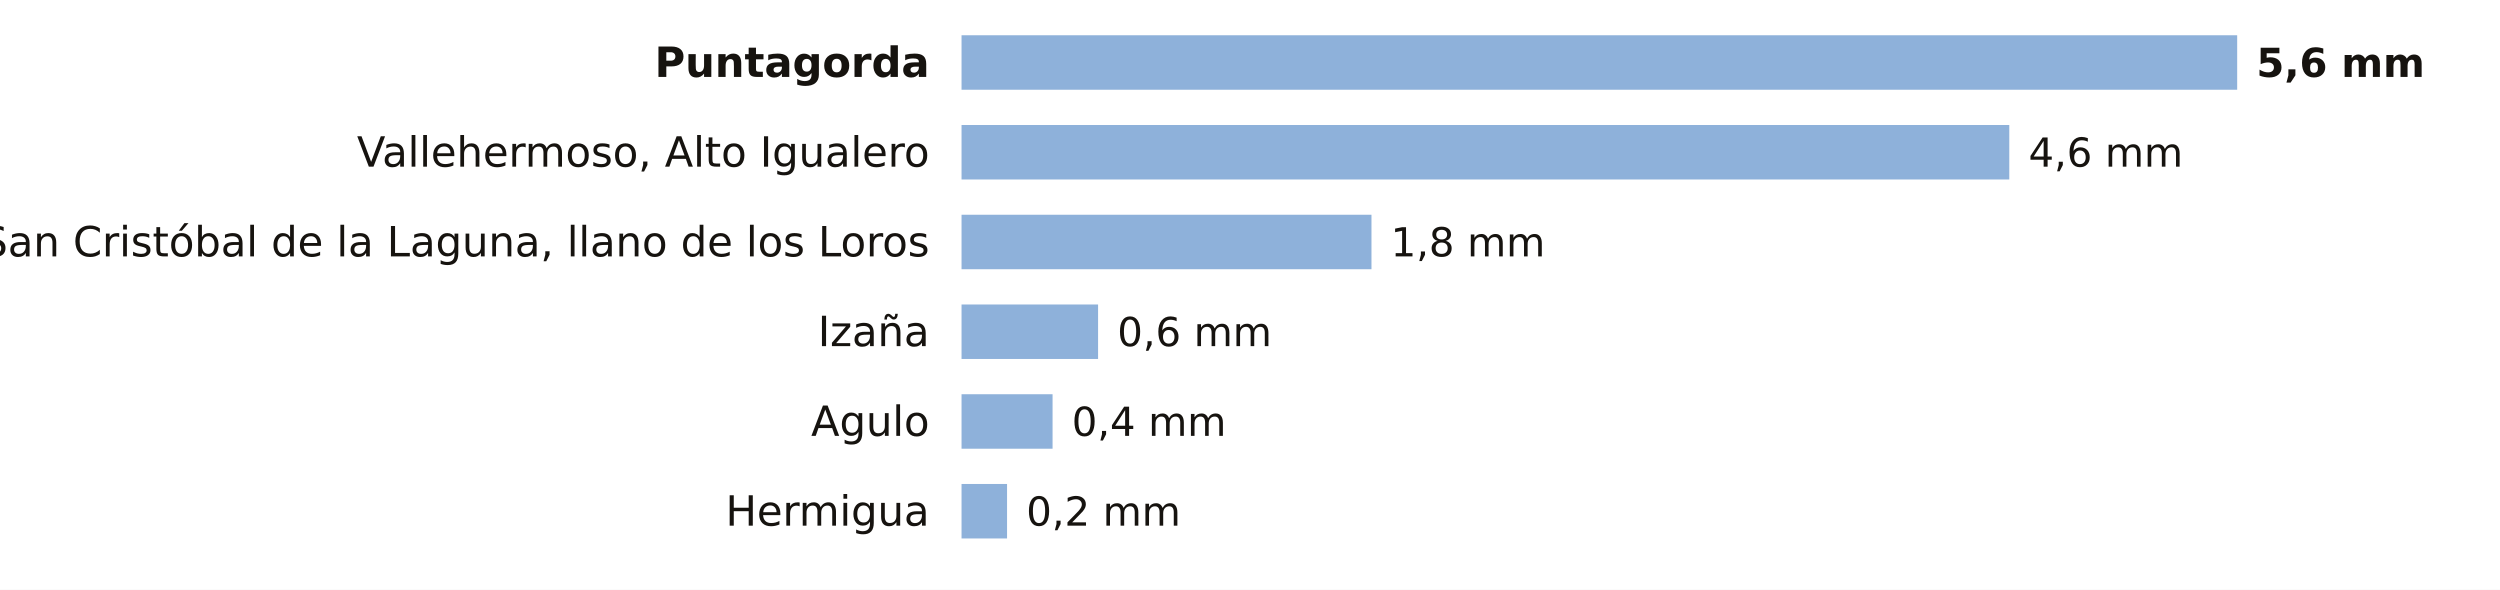
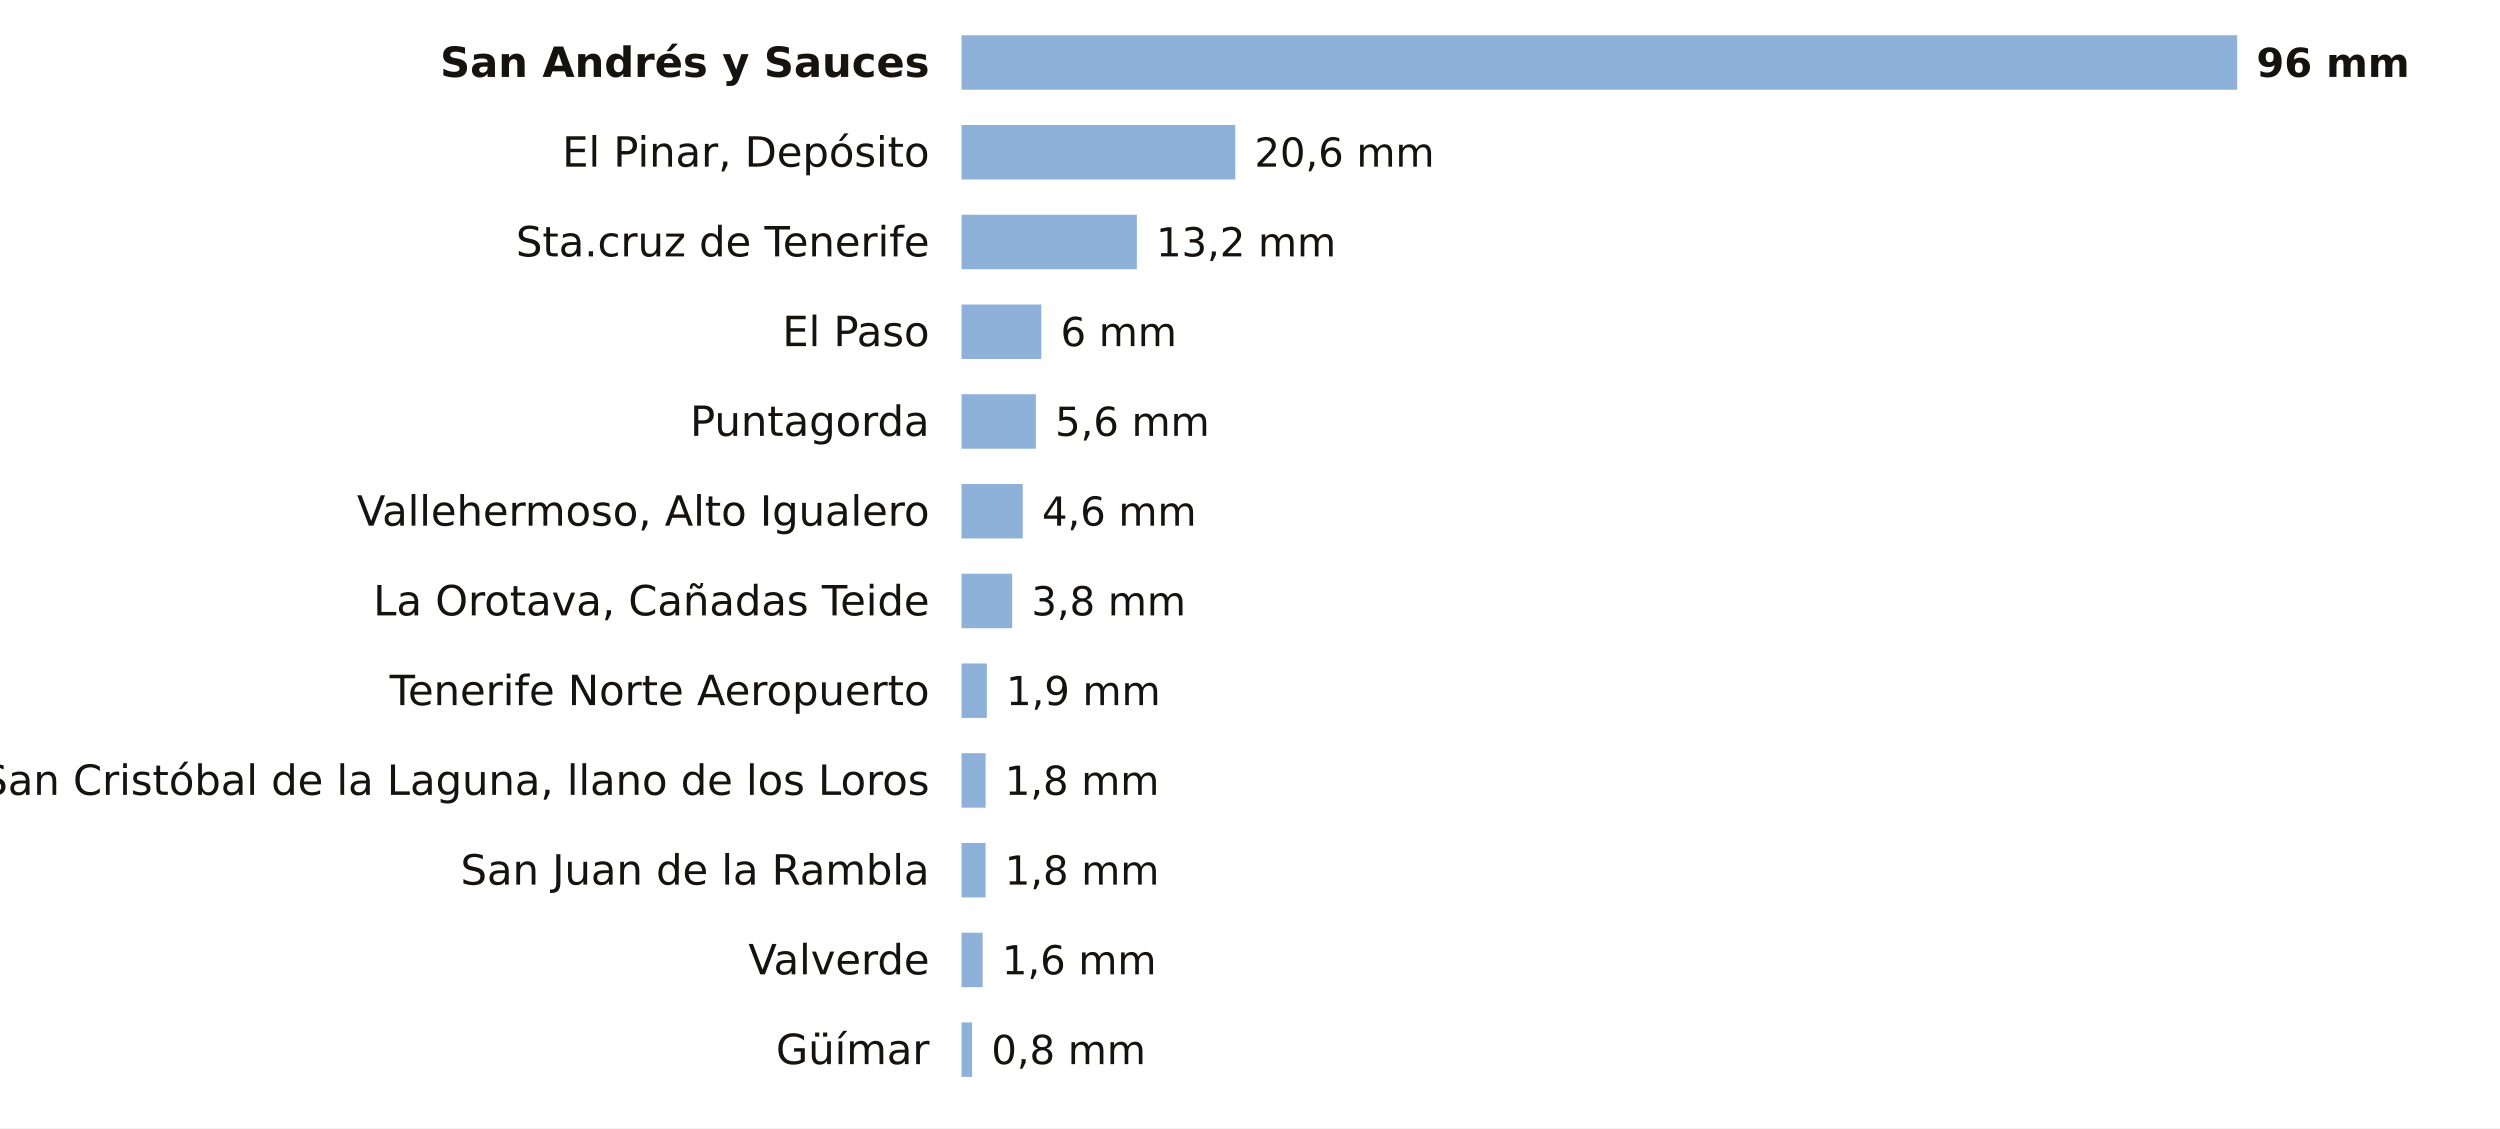
- <svg xmlns="http://www.w3.org/2000/svg" viewBox="0 0 780 184" width="780" height="184" role="img" aria-label="La lluvia de los últimos 7 días en las estaciones de AEMET de Santa Cruz de Tenerife">
-   <rect width="780" height="184" fill="#FFFFFF" />
-   <text x="290.0" y="24.0" font-size="13" fill="#16130F" text-anchor="end" font-weight="600" font-family="Public Sans, DejaVu Sans, Arial, sans-serif">Puntagorda</text>
+ <svg xmlns="http://www.w3.org/2000/svg" viewBox="0 0 780 352" width="780" height="352" role="img" aria-label="La lluvia de los últimos 7 días en las estaciones de AEMET de Santa Cruz de Tenerife">
+   <rect width="780" height="352" fill="#FFFFFF" />
+   <text x="290.0" y="24.0" font-size="13" fill="#16130F" text-anchor="end" font-weight="600" font-family="Public Sans, DejaVu Sans, Arial, sans-serif">San Andrés y Sauces</text>
  <rect x="300" y="11" width="398.0" height="17" fill="#8EB1DA" />
-   <text x="704.0" y="24.0" font-size="12.5" fill="#16130F" text-anchor="start" font-weight="700" font-family="Public Sans, DejaVu Sans, Arial, sans-serif">5,6 mm</text>
-   <text x="290.0" y="52.0" font-size="13" fill="#16130F" text-anchor="end" font-weight="400" font-family="Public Sans, DejaVu Sans, Arial, sans-serif">Vallehermoso, Alto Igualero</text>
-   <rect x="300" y="39" width="326.9" height="17" fill="#8EB1DA" />
-   <text x="632.9" y="52.0" font-size="12.5" fill="#16130F" text-anchor="start" font-weight="500" font-family="Public Sans, DejaVu Sans, Arial, sans-serif">4,6 mm</text>
-   <text x="290.0" y="80.0" font-size="13" fill="#16130F" text-anchor="end" font-weight="400" font-family="Public Sans, DejaVu Sans, Arial, sans-serif">San Cristóbal de la Laguna, llano de los Loros</text>
-   <rect x="300" y="67" width="127.9" height="17" fill="#8EB1DA" />
-   <text x="433.9" y="80.0" font-size="12.5" fill="#16130F" text-anchor="start" font-weight="500" font-family="Public Sans, DejaVu Sans, Arial, sans-serif">1,8 mm</text>
-   <text x="290.0" y="108.0" font-size="13" fill="#16130F" text-anchor="end" font-weight="400" font-family="Public Sans, DejaVu Sans, Arial, sans-serif">Izaña</text>
-   <rect x="300" y="95" width="42.6" height="17" fill="#8EB1DA" />
-   <text x="348.6" y="108.0" font-size="12.5" fill="#16130F" text-anchor="start" font-weight="500" font-family="Public Sans, DejaVu Sans, Arial, sans-serif">0,6 mm</text>
-   <text x="290.0" y="136.0" font-size="13" fill="#16130F" text-anchor="end" font-weight="400" font-family="Public Sans, DejaVu Sans, Arial, sans-serif">Agulo</text>
-   <rect x="300" y="123" width="28.4" height="17" fill="#8EB1DA" />
-   <text x="334.4" y="136.0" font-size="12.5" fill="#16130F" text-anchor="start" font-weight="500" font-family="Public Sans, DejaVu Sans, Arial, sans-serif">0,4 mm</text>
-   <text x="290.0" y="164.0" font-size="13" fill="#16130F" text-anchor="end" font-weight="400" font-family="Public Sans, DejaVu Sans, Arial, sans-serif">Hermigua</text>
-   <rect x="300" y="151" width="14.2" height="17" fill="#8EB1DA" />
-   <text x="320.2" y="164.0" font-size="12.5" fill="#16130F" text-anchor="start" font-weight="500" font-family="Public Sans, DejaVu Sans, Arial, sans-serif">0,2 mm</text>
+   <text x="704.0" y="24.0" font-size="12.5" fill="#16130F" text-anchor="start" font-weight="700" font-family="Public Sans, DejaVu Sans, Arial, sans-serif">96 mm</text>
+   <text x="290.0" y="52.0" font-size="13" fill="#16130F" text-anchor="end" font-weight="400" font-family="Public Sans, DejaVu Sans, Arial, sans-serif">El Pinar, Depósito</text>
+   <rect x="300" y="39" width="85.4" height="17" fill="#8EB1DA" />
+   <text x="391.4" y="52.0" font-size="12.5" fill="#16130F" text-anchor="start" font-weight="500" font-family="Public Sans, DejaVu Sans, Arial, sans-serif">20,6 mm</text>
+   <text x="290.0" y="80.0" font-size="13" fill="#16130F" text-anchor="end" font-weight="400" font-family="Public Sans, DejaVu Sans, Arial, sans-serif">Sta.cruz de Tenerife</text>
+   <rect x="300" y="67" width="54.7" height="17" fill="#8EB1DA" />
+   <text x="360.7" y="80.0" font-size="12.5" fill="#16130F" text-anchor="start" font-weight="500" font-family="Public Sans, DejaVu Sans, Arial, sans-serif">13,2 mm</text>
+   <text x="290.0" y="108.0" font-size="13" fill="#16130F" text-anchor="end" font-weight="400" font-family="Public Sans, DejaVu Sans, Arial, sans-serif">El Paso</text>
+   <rect x="300" y="95" width="24.9" height="17" fill="#8EB1DA" />
+   <text x="330.9" y="108.0" font-size="12.5" fill="#16130F" text-anchor="start" font-weight="500" font-family="Public Sans, DejaVu Sans, Arial, sans-serif">6 mm</text>
+   <text x="290.0" y="136.0" font-size="13" fill="#16130F" text-anchor="end" font-weight="400" font-family="Public Sans, DejaVu Sans, Arial, sans-serif">Puntagorda</text>
+   <rect x="300" y="123" width="23.2" height="17" fill="#8EB1DA" />
+   <text x="329.2" y="136.0" font-size="12.5" fill="#16130F" text-anchor="start" font-weight="500" font-family="Public Sans, DejaVu Sans, Arial, sans-serif">5,6 mm</text>
+   <text x="290.0" y="164.0" font-size="13" fill="#16130F" text-anchor="end" font-weight="400" font-family="Public Sans, DejaVu Sans, Arial, sans-serif">Vallehermoso, Alto Igualero</text>
+   <rect x="300" y="151" width="19.1" height="17" fill="#8EB1DA" />
+   <text x="325.1" y="164.0" font-size="12.5" fill="#16130F" text-anchor="start" font-weight="500" font-family="Public Sans, DejaVu Sans, Arial, sans-serif">4,6 mm</text>
+   <text x="290.0" y="192.0" font-size="13" fill="#16130F" text-anchor="end" font-weight="400" font-family="Public Sans, DejaVu Sans, Arial, sans-serif">La Orotava, Cañadas Teide</text>
+   <rect x="300" y="179" width="15.8" height="17" fill="#8EB1DA" />
+   <text x="321.8" y="192.0" font-size="12.5" fill="#16130F" text-anchor="start" font-weight="500" font-family="Public Sans, DejaVu Sans, Arial, sans-serif">3,8 mm</text>
+   <text x="290.0" y="220.0" font-size="13" fill="#16130F" text-anchor="end" font-weight="400" font-family="Public Sans, DejaVu Sans, Arial, sans-serif">Tenerife Norte Aeropuerto</text>
+   <rect x="300" y="207" width="7.9" height="17" fill="#8EB1DA" />
+   <text x="313.9" y="220.0" font-size="12.5" fill="#16130F" text-anchor="start" font-weight="500" font-family="Public Sans, DejaVu Sans, Arial, sans-serif">1,9 mm</text>
+   <text x="290.0" y="248.0" font-size="13" fill="#16130F" text-anchor="end" font-weight="400" font-family="Public Sans, DejaVu Sans, Arial, sans-serif">San Cristóbal de la Laguna, llano de los Loros</text>
+   <rect x="300" y="235" width="7.5" height="17" fill="#8EB1DA" />
+   <text x="313.5" y="248.0" font-size="12.5" fill="#16130F" text-anchor="start" font-weight="500" font-family="Public Sans, DejaVu Sans, Arial, sans-serif">1,8 mm</text>
+   <text x="290.0" y="276.0" font-size="13" fill="#16130F" text-anchor="end" font-weight="400" font-family="Public Sans, DejaVu Sans, Arial, sans-serif">San Juan de la Rambla</text>
+   <rect x="300" y="263" width="7.5" height="17" fill="#8EB1DA" />
+   <text x="313.5" y="276.0" font-size="12.5" fill="#16130F" text-anchor="start" font-weight="500" font-family="Public Sans, DejaVu Sans, Arial, sans-serif">1,8 mm</text>
+   <text x="290.0" y="304.0" font-size="13" fill="#16130F" text-anchor="end" font-weight="400" font-family="Public Sans, DejaVu Sans, Arial, sans-serif">Valverde</text>
+   <rect x="300" y="291" width="6.6" height="17" fill="#8EB1DA" />
+   <text x="312.6" y="304.0" font-size="12.5" fill="#16130F" text-anchor="start" font-weight="500" font-family="Public Sans, DejaVu Sans, Arial, sans-serif">1,6 mm</text>
+   <text x="290.0" y="332.0" font-size="13" fill="#16130F" text-anchor="end" font-weight="400" font-family="Public Sans, DejaVu Sans, Arial, sans-serif">Güímar</text>
+   <rect x="300" y="319" width="3.3" height="17" fill="#8EB1DA" />
+   <text x="309.3" y="332.0" font-size="12.5" fill="#16130F" text-anchor="start" font-weight="500" font-family="Public Sans, DejaVu Sans, Arial, sans-serif">0,8 mm</text>
</svg>
